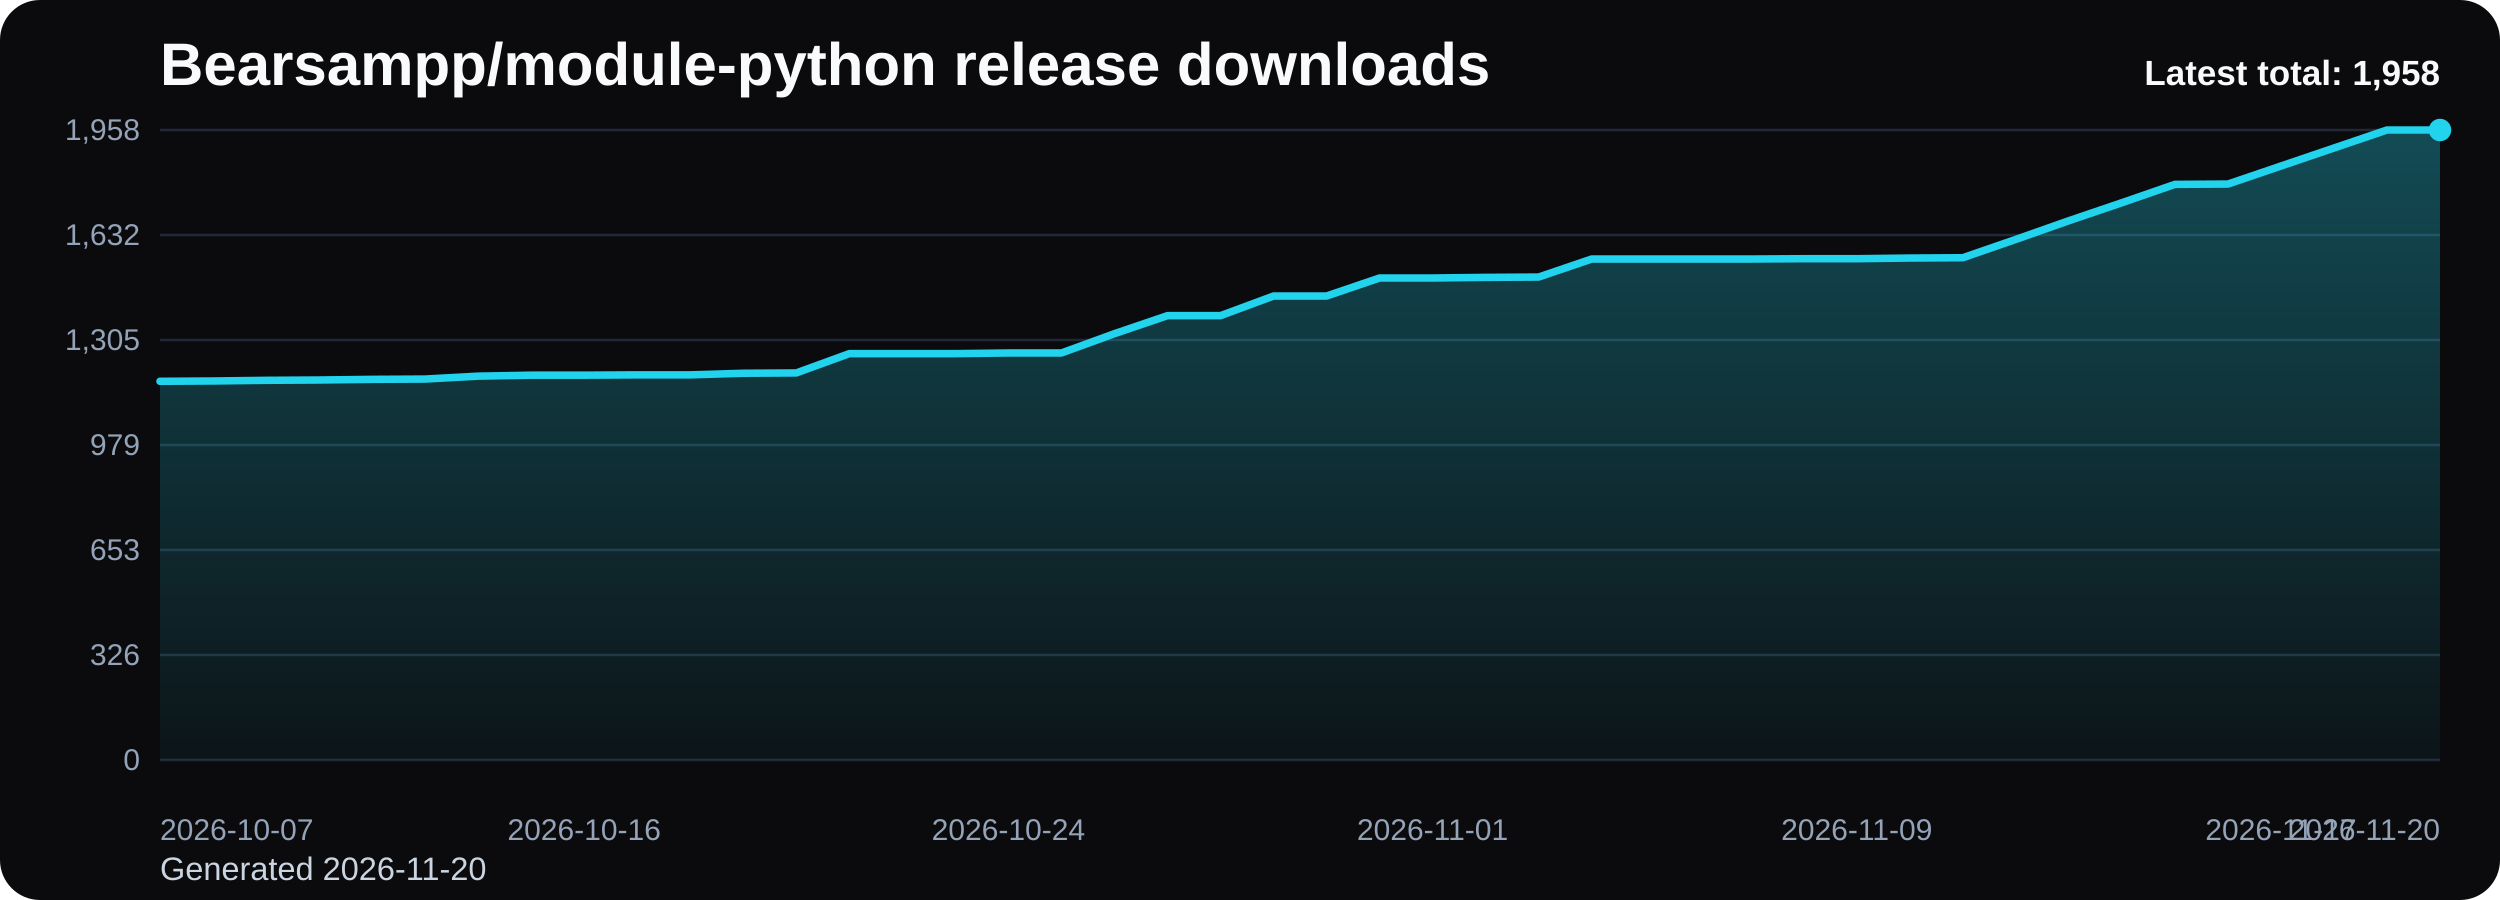
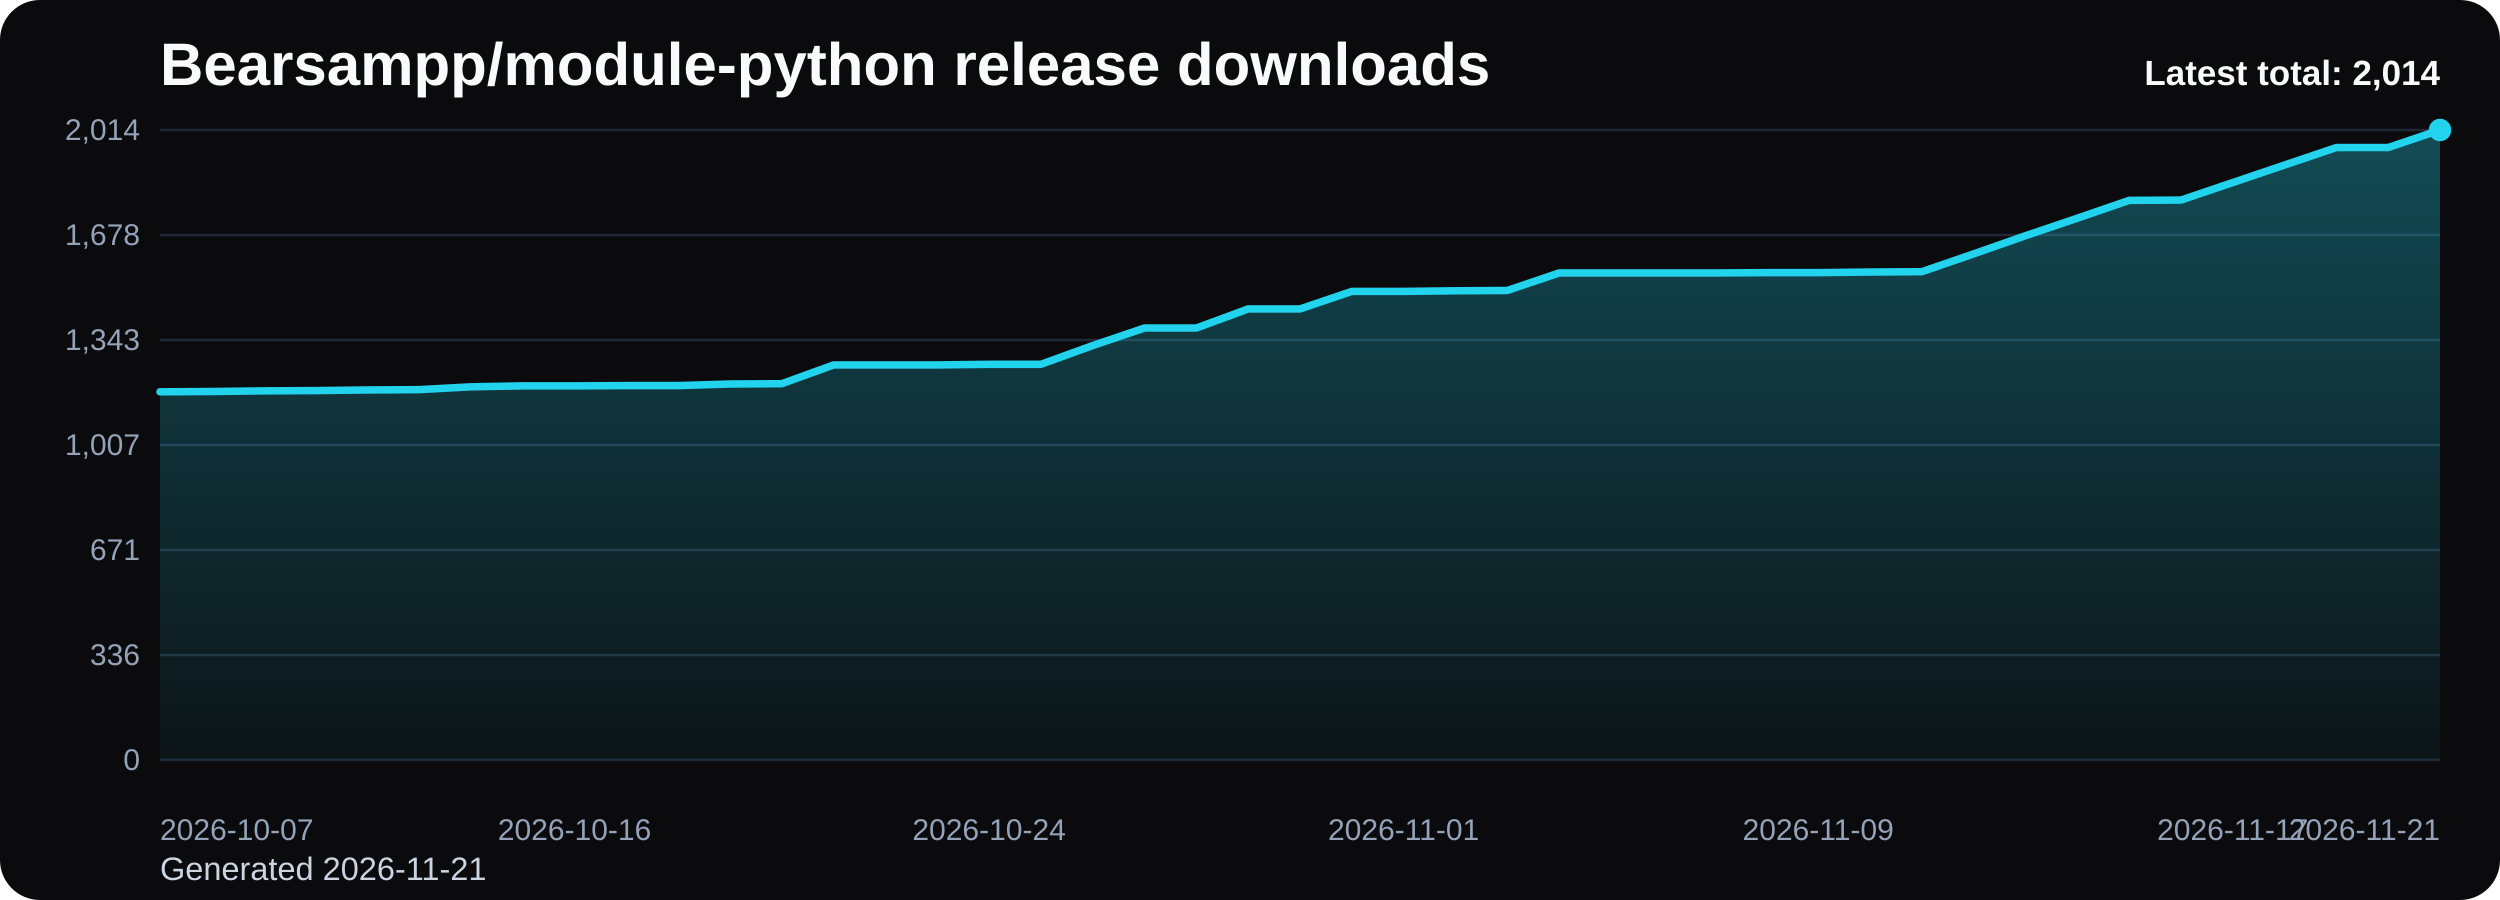
<svg xmlns="http://www.w3.org/2000/svg" viewBox="0 0 1000 360" role="img" aria-label="Bearsampp/module-python release downloads chart">
  <defs>
    <linearGradient id="fill-total-trend-black" x1="0" y1="0" x2="0" y2="1">
      <stop offset="0%" stop-color="#22d3ee" stop-opacity="0.32" />
      <stop offset="100%" stop-color="#22d3ee" stop-opacity="0.05" />
    </linearGradient>
    <style>
      .bg { fill: #0b0b0d; }
      .title { font: 700 24px Arial, sans-serif; fill: #f8fafc; }
      .sub { font: 400 13px Arial, sans-serif; fill: #cbd5e1; }
      .grid { stroke: #1f2937; stroke-width: 1; }
      .axis { font: 400 12px Arial, sans-serif; fill: #94a3b8; }
      .line { fill: none; stroke: #22d3ee; stroke-width: 3; stroke-linecap: round; stroke-linejoin: round; }
      .dot { fill: #22d3ee; }
      .value { font: 600 11px Arial, sans-serif; fill: #cbd5e1; }
      .latest { font: 700 14px Arial, sans-serif; fill: #f8fafc; }
    </style>
  </defs>
  <rect class="bg" x="0" y="0" width="1000" height="360" rx="16" />
  <text class="title" x="64" y="34">Bearsampp/module-python release downloads</text>
-   <text class="sub" x="64" y="352">Generated 2026-11-20</text>
+   <text class="sub" x="64" y="352">Generated 2026-11-21</text>
  <line x1="64" y1="52.00" x2="976" y2="52.00" class="grid" />
-   <text x="56" y="56.00" text-anchor="end" class="axis">1,958</text>
+   <text x="56" y="56.00" text-anchor="end" class="axis">2,014</text>
  <line x1="64" y1="94.00" x2="976" y2="94.00" class="grid" />
-   <text x="56" y="98.00" text-anchor="end" class="axis">1,632</text>
+   <text x="56" y="98.00" text-anchor="end" class="axis">1,678</text>
  <line x1="64" y1="136.00" x2="976" y2="136.00" class="grid" />
-   <text x="56" y="140.00" text-anchor="end" class="axis">1,305</text>
+   <text x="56" y="140.00" text-anchor="end" class="axis">1,343</text>
  <line x1="64" y1="178.00" x2="976" y2="178.00" class="grid" />
-   <text x="56" y="182.00" text-anchor="end" class="axis">979</text>
+   <text x="56" y="182.00" text-anchor="end" class="axis">1,007</text>
  <line x1="64" y1="220.00" x2="976" y2="220.00" class="grid" />
-   <text x="56" y="224.00" text-anchor="end" class="axis">653</text>
+   <text x="56" y="224.00" text-anchor="end" class="axis">671</text>
  <line x1="64" y1="262.00" x2="976" y2="262.00" class="grid" />
-   <text x="56" y="266.00" text-anchor="end" class="axis">326</text>
+   <text x="56" y="266.00" text-anchor="end" class="axis">336</text>
  <line x1="64" y1="304.00" x2="976" y2="304.00" class="grid" />
  <text x="56" y="308.00" text-anchor="end" class="axis">0</text>
-   <path d="M 64.00 304 L 64.00 152.52 L 85.21 152.39 L 106.42 152.13 L 127.63 152.00 L 148.84 151.74 L 170.05 151.62 L 191.26 150.46 L 212.47 150.07 L 233.67 150.07 L 254.88 149.94 L 276.09 149.94 L 297.30 149.30 L 318.51 149.17 L 339.72 141.45 L 360.93 141.45 L 382.14 141.45 L 403.35 141.19 L 424.56 141.19 L 445.77 133.47 L 466.98 126.26 L 488.19 126.26 L 509.40 118.41 L 530.60 118.41 L 551.81 111.20 L 573.02 111.20 L 594.23 110.95 L 615.44 110.82 L 636.65 103.61 L 657.86 103.61 L 679.07 103.61 L 700.28 103.61 L 721.49 103.48 L 742.70 103.48 L 763.91 103.22 L 785.12 103.09 L 806.33 95.76 L 827.53 88.29 L 848.74 81.09 L 869.95 73.75 L 891.16 73.62 L 912.37 66.41 L 933.58 59.21 L 954.79 52.00 L 976.00 52.00 L 976.00 304 Z" fill="url(#fill-total-trend-black)" />
-   <polyline class="line" points="64.00,152.52 85.21,152.39 106.42,152.13 127.63,152.00 148.84,151.74 170.05,151.62 191.26,150.46 212.47,150.07 233.67,150.07 254.88,149.94 276.09,149.94 297.30,149.30 318.51,149.17 339.72,141.45 360.93,141.45 382.14,141.45 403.35,141.19 424.56,141.19 445.77,133.47 466.98,126.26 488.19,126.26 509.40,118.41 530.60,118.41 551.81,111.20 573.02,111.20 594.23,110.95 615.44,110.82 636.65,103.61 657.86,103.61 679.07,103.61 700.28,103.61 721.49,103.48 742.70,103.48 763.91,103.22 785.12,103.09 806.33,95.76 827.53,88.29 848.74,81.09 869.95,73.75 891.16,73.62 912.37,66.41 933.58,59.21 954.79,52.00 976.00,52.00" />
+   <path d="M 64.00 304 L 64.00 156.73 L 84.73 156.60 L 105.45 156.35 L 126.18 156.23 L 146.91 155.98 L 167.64 155.85 L 188.36 154.73 L 209.09 154.35 L 229.82 154.35 L 250.55 154.23 L 271.27 154.23 L 292.00 153.60 L 312.73 153.48 L 333.45 145.97 L 354.18 145.97 L 374.91 145.97 L 395.64 145.72 L 416.36 145.72 L 437.09 138.21 L 457.82 131.20 L 478.55 131.20 L 499.27 123.57 L 520.00 123.57 L 540.73 116.56 L 561.45 116.56 L 582.18 116.31 L 602.91 116.19 L 623.64 109.18 L 644.36 109.18 L 665.09 109.18 L 685.82 109.18 L 706.55 109.06 L 727.27 109.06 L 748.00 108.81 L 768.73 108.68 L 789.45 101.55 L 810.18 94.29 L 830.91 87.29 L 851.64 80.15 L 872.36 80.03 L 893.09 73.02 L 913.82 66.01 L 934.55 59.01 L 955.27 59.01 L 976.00 52.00 L 976.00 304 Z" fill="url(#fill-total-trend-black)" />
+   <polyline class="line" points="64.00,156.73 84.73,156.60 105.45,156.35 126.18,156.23 146.91,155.98 167.64,155.85 188.36,154.73 209.09,154.35 229.82,154.35 250.55,154.23 271.27,154.23 292.00,153.60 312.73,153.48 333.45,145.97 354.18,145.97 374.91,145.97 395.64,145.72 416.36,145.72 437.09,138.21 457.82,131.20 478.55,131.20 499.27,123.57 520.00,123.57 540.73,116.56 561.45,116.56 582.18,116.31 602.91,116.19 623.64,109.18 644.36,109.18 665.09,109.18 685.82,109.18 706.55,109.06 727.27,109.06 748.00,108.81 768.73,108.68 789.45,101.55 810.18,94.29 830.91,87.29 851.64,80.15 872.36,80.03 893.09,73.02 913.82,66.01 934.55,59.01 955.27,59.01 976.00,52.00" />
  <circle class="dot" cx="976.00" cy="52.00" r="4.5" />
  <text class="axis" x="64.00" y="336" text-anchor="start">2026-10-07</text>
-   <text class="axis" x="233.67" y="336" text-anchor="middle">2026-10-16</text>
-   <text class="axis" x="403.35" y="336" text-anchor="middle">2026-10-24</text>
-   <text class="axis" x="573.02" y="336" text-anchor="middle">2026-11-01</text>
-   <text class="axis" x="742.70" y="336" text-anchor="middle">2026-11-09</text>
-   <text class="axis" x="912.37" y="336" text-anchor="middle">2026-11-17</text>
-   <text class="axis" x="976.00" y="336" text-anchor="end">2026-11-20</text>
-   <text class="latest" x="976" y="34" text-anchor="end">Latest total: 1,958</text>
+   <text class="axis" x="229.82" y="336" text-anchor="middle">2026-10-16</text>
+   <text class="axis" x="395.64" y="336" text-anchor="middle">2026-10-24</text>
+   <text class="axis" x="561.45" y="336" text-anchor="middle">2026-11-01</text>
+   <text class="axis" x="727.27" y="336" text-anchor="middle">2026-11-09</text>
+   <text class="axis" x="893.09" y="336" text-anchor="middle">2026-11-17</text>
+   <text class="axis" x="976.00" y="336" text-anchor="end">2026-11-21</text>
+   <text class="latest" x="976" y="34" text-anchor="end">Latest total: 2,014</text>
</svg>
